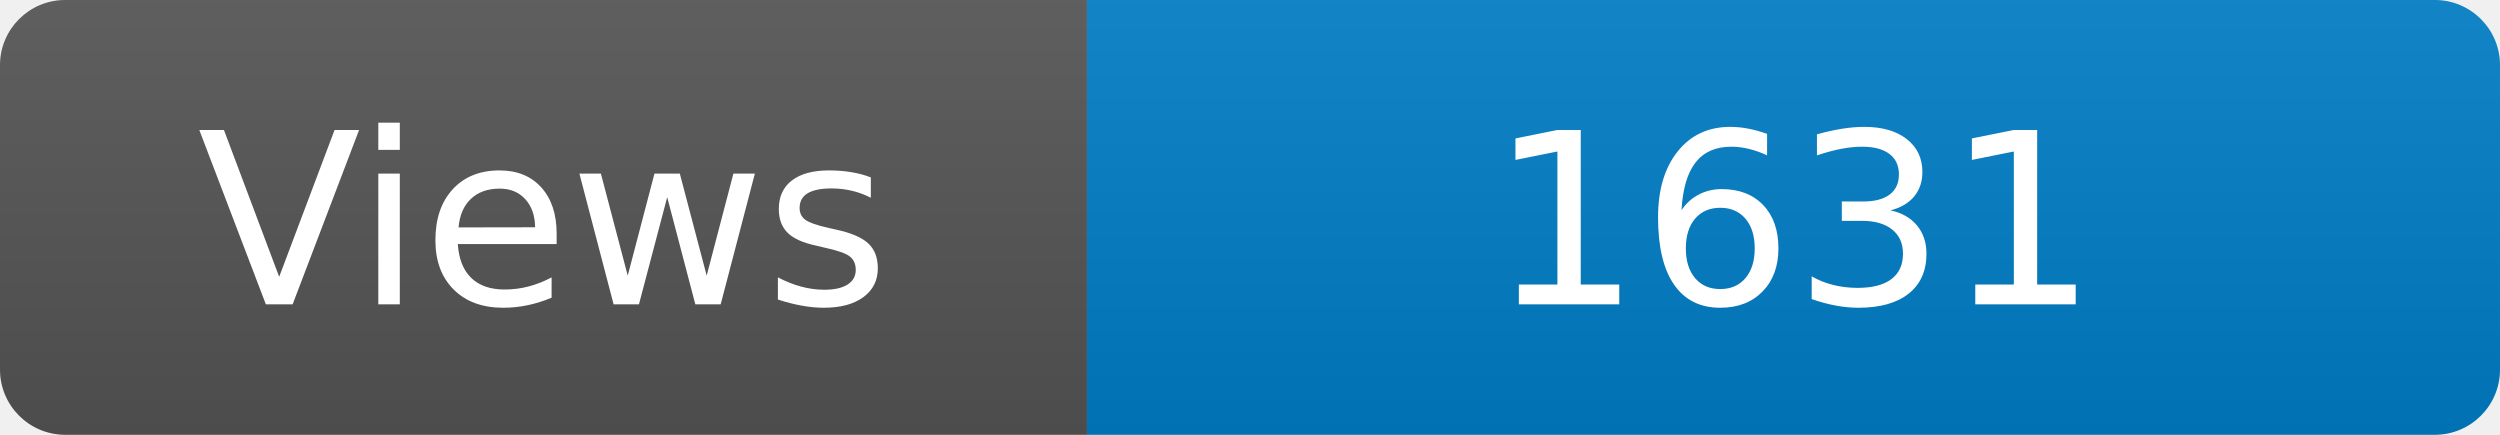
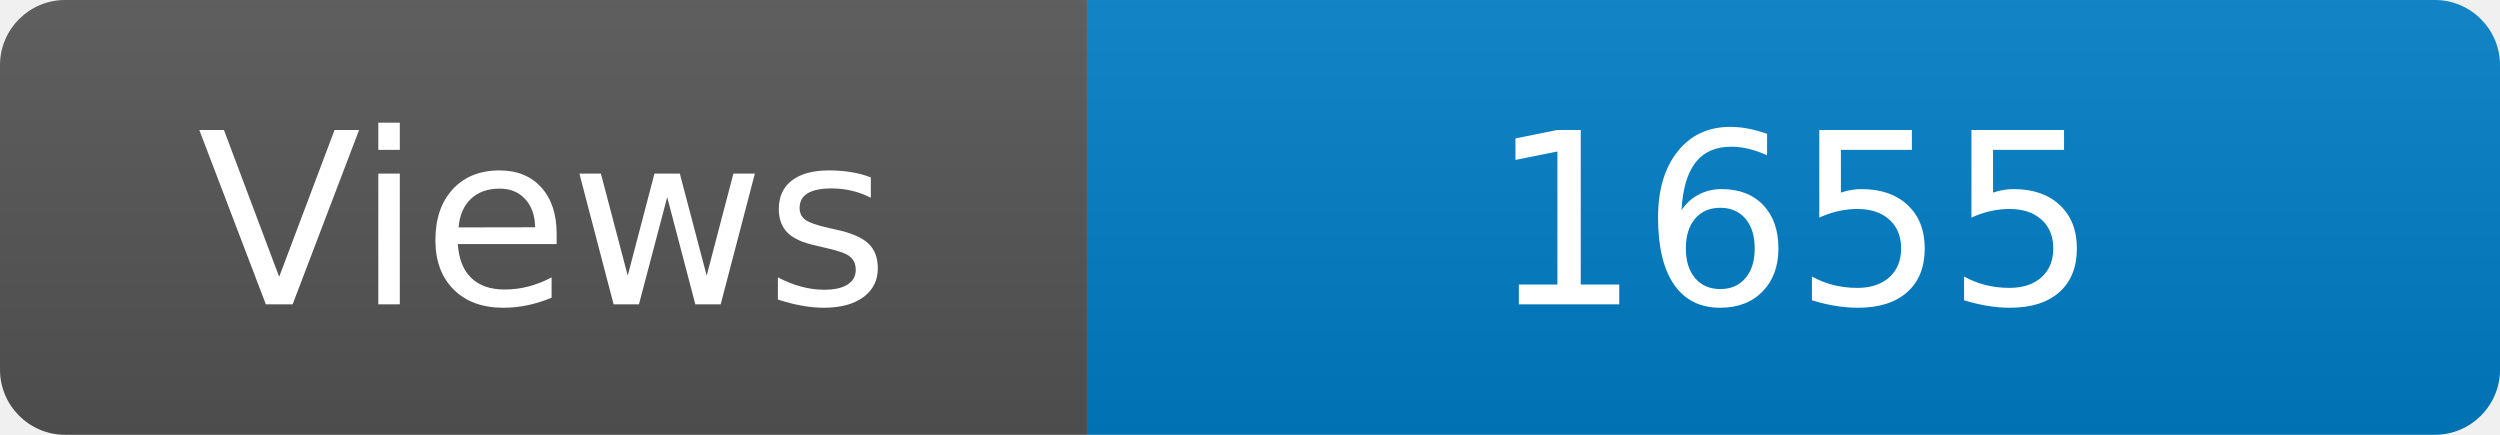
<svg xmlns="http://www.w3.org/2000/svg" width="115" height="20" role="img" aria-label="Maintained?: yes">
  <linearGradient id="s" x2="0" y2="100%">
    <stop offset="0" stop-color="#bbb" stop-opacity=".1" />
    <stop offset="1" stop-opacity=".1" />
  </linearGradient>
  <clipPath id="r">
    <rect width="115" height="20" rx="3" fill="#fff" />
  </clipPath>
  <g clip-path="url(#r)">
    <rect width="50" height="20" fill="#555" />
    <rect x="50" width="160" height="20" fill="#007ec6" />
    <rect width="115" height="20" fill="url(#s)" />
  </g>
  <g fill="#fff" text-anchor="middle" font-family="Verdana,Geneva,DejaVu Sans,sans-serif" font-size="110">
    <text x="250" y="140" transform="scale(.1)" fill="#fff">Views</text>
-     <text x="825" y="140" transform="scale(.1)" fill="#fff">1631</text>
+     <text x="825" y="140" transform="scale(.1)" fill="#fff">1655</text>
  </g>
</svg>
